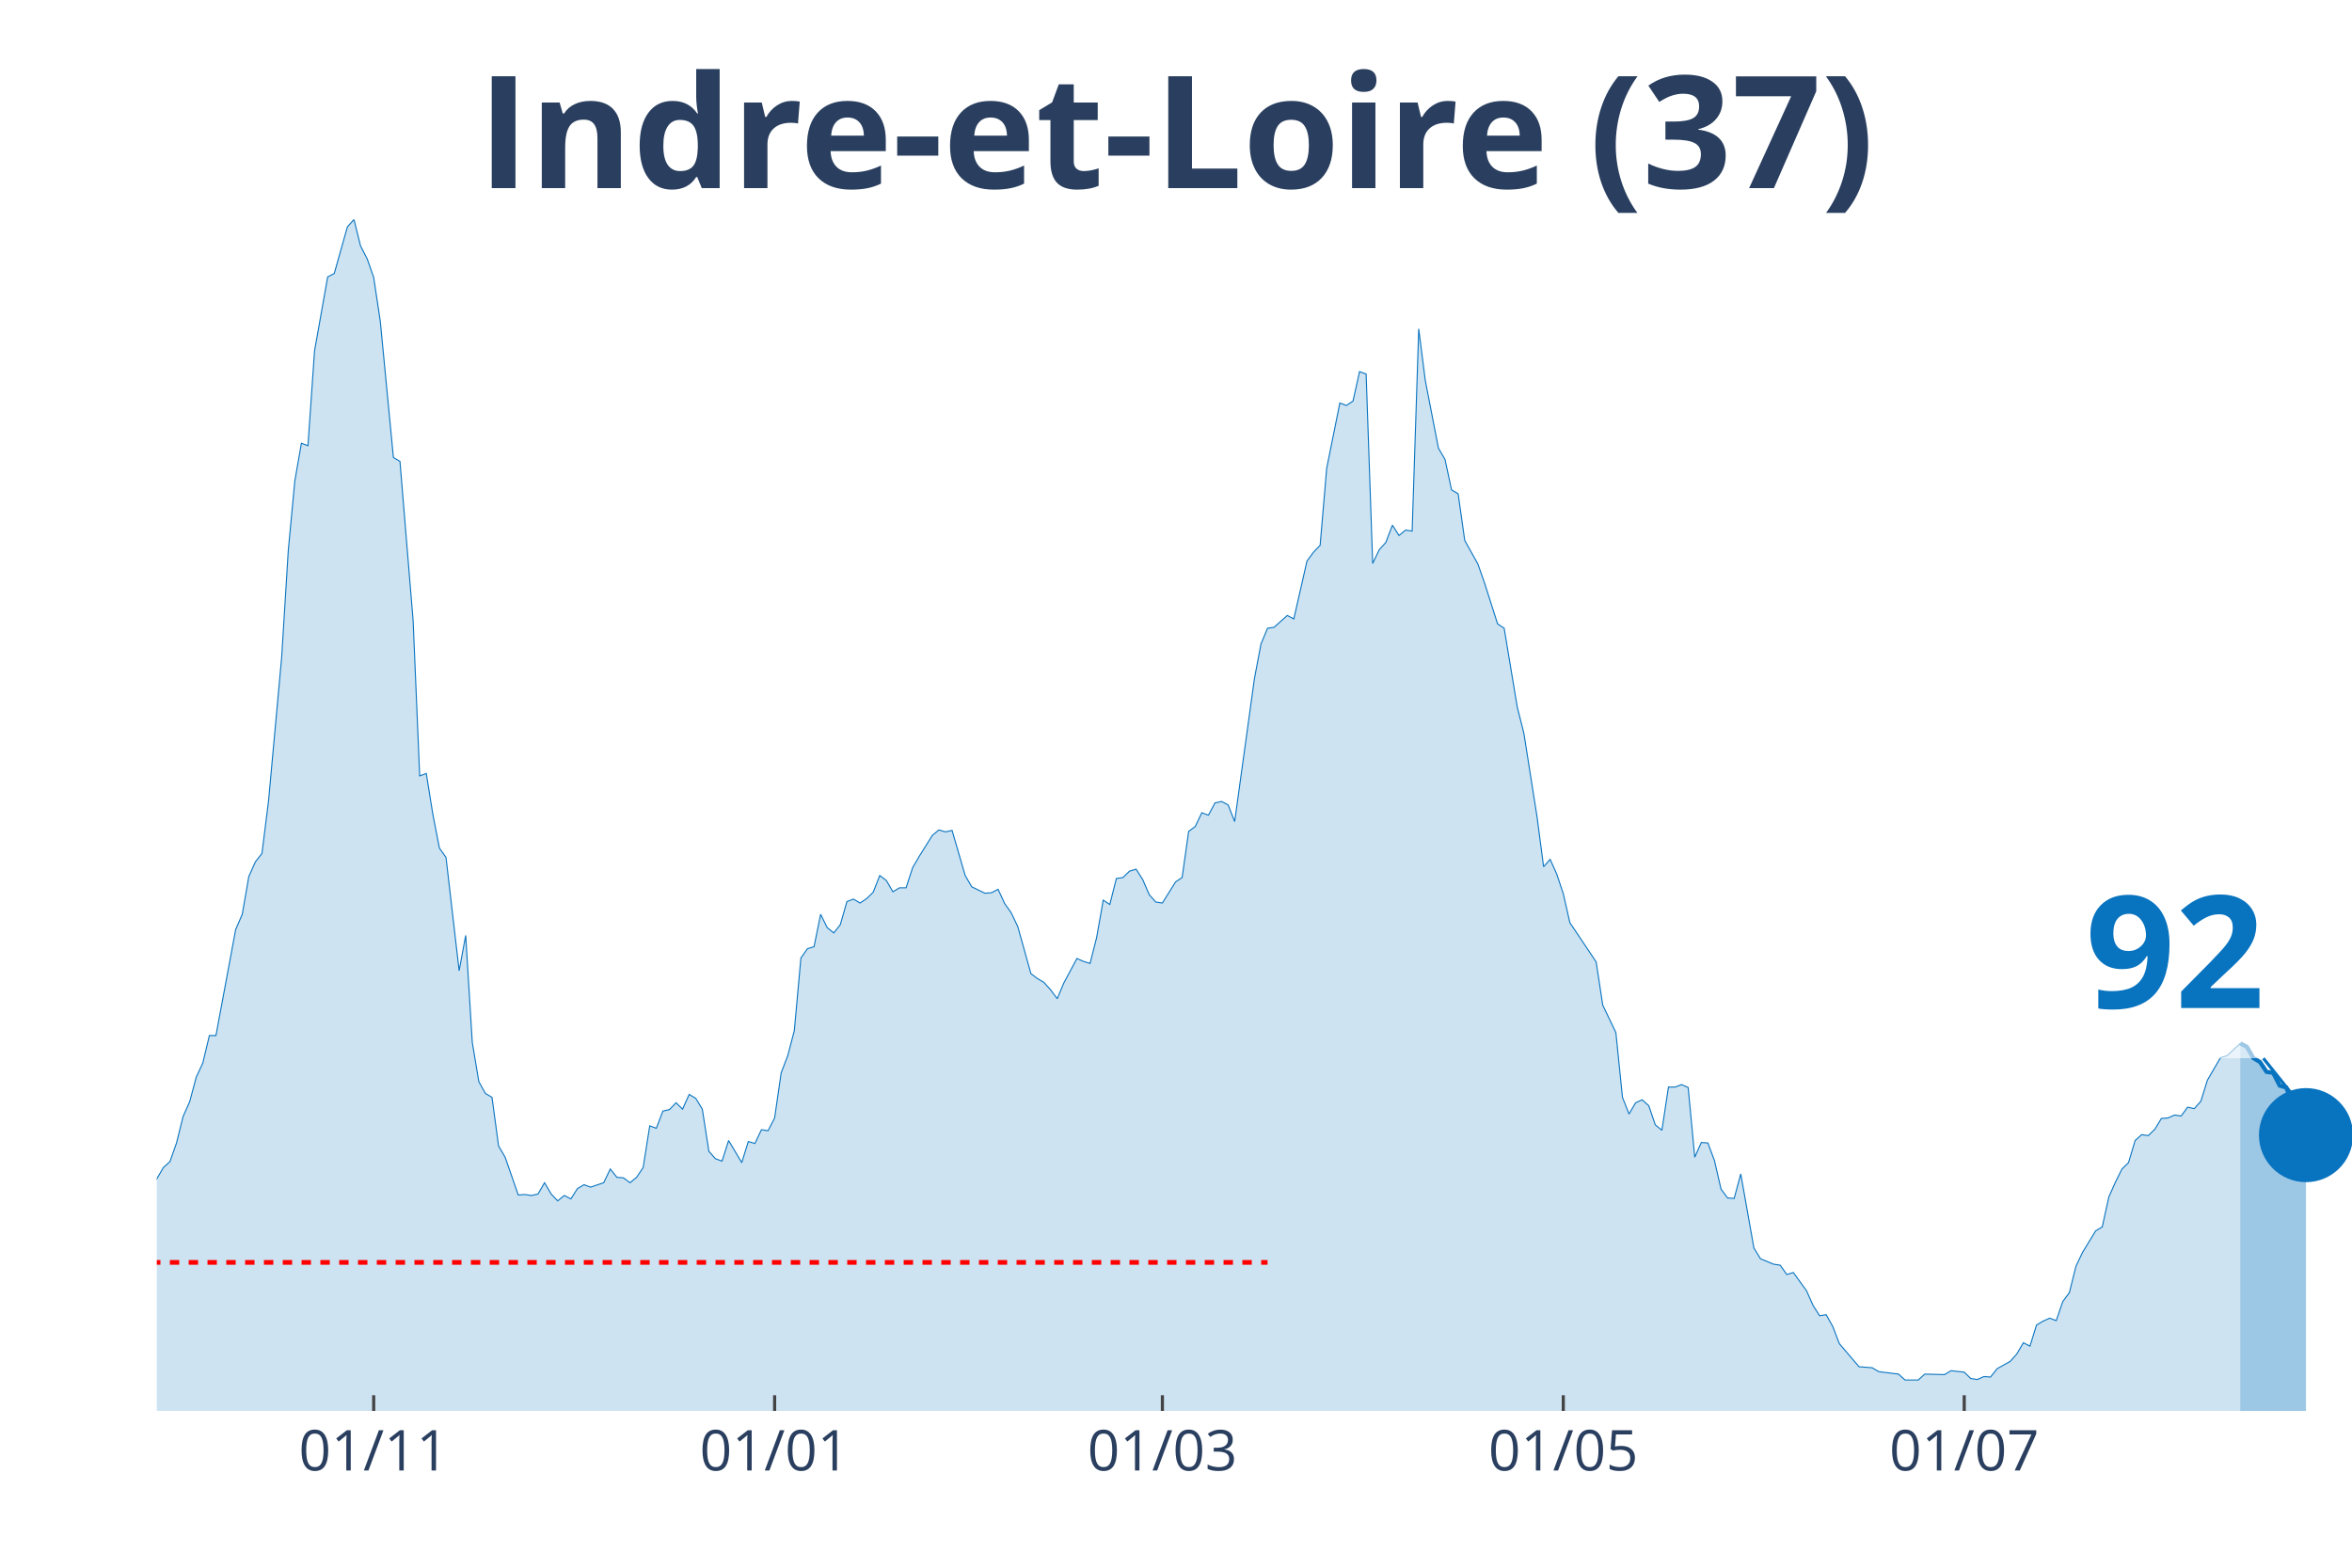
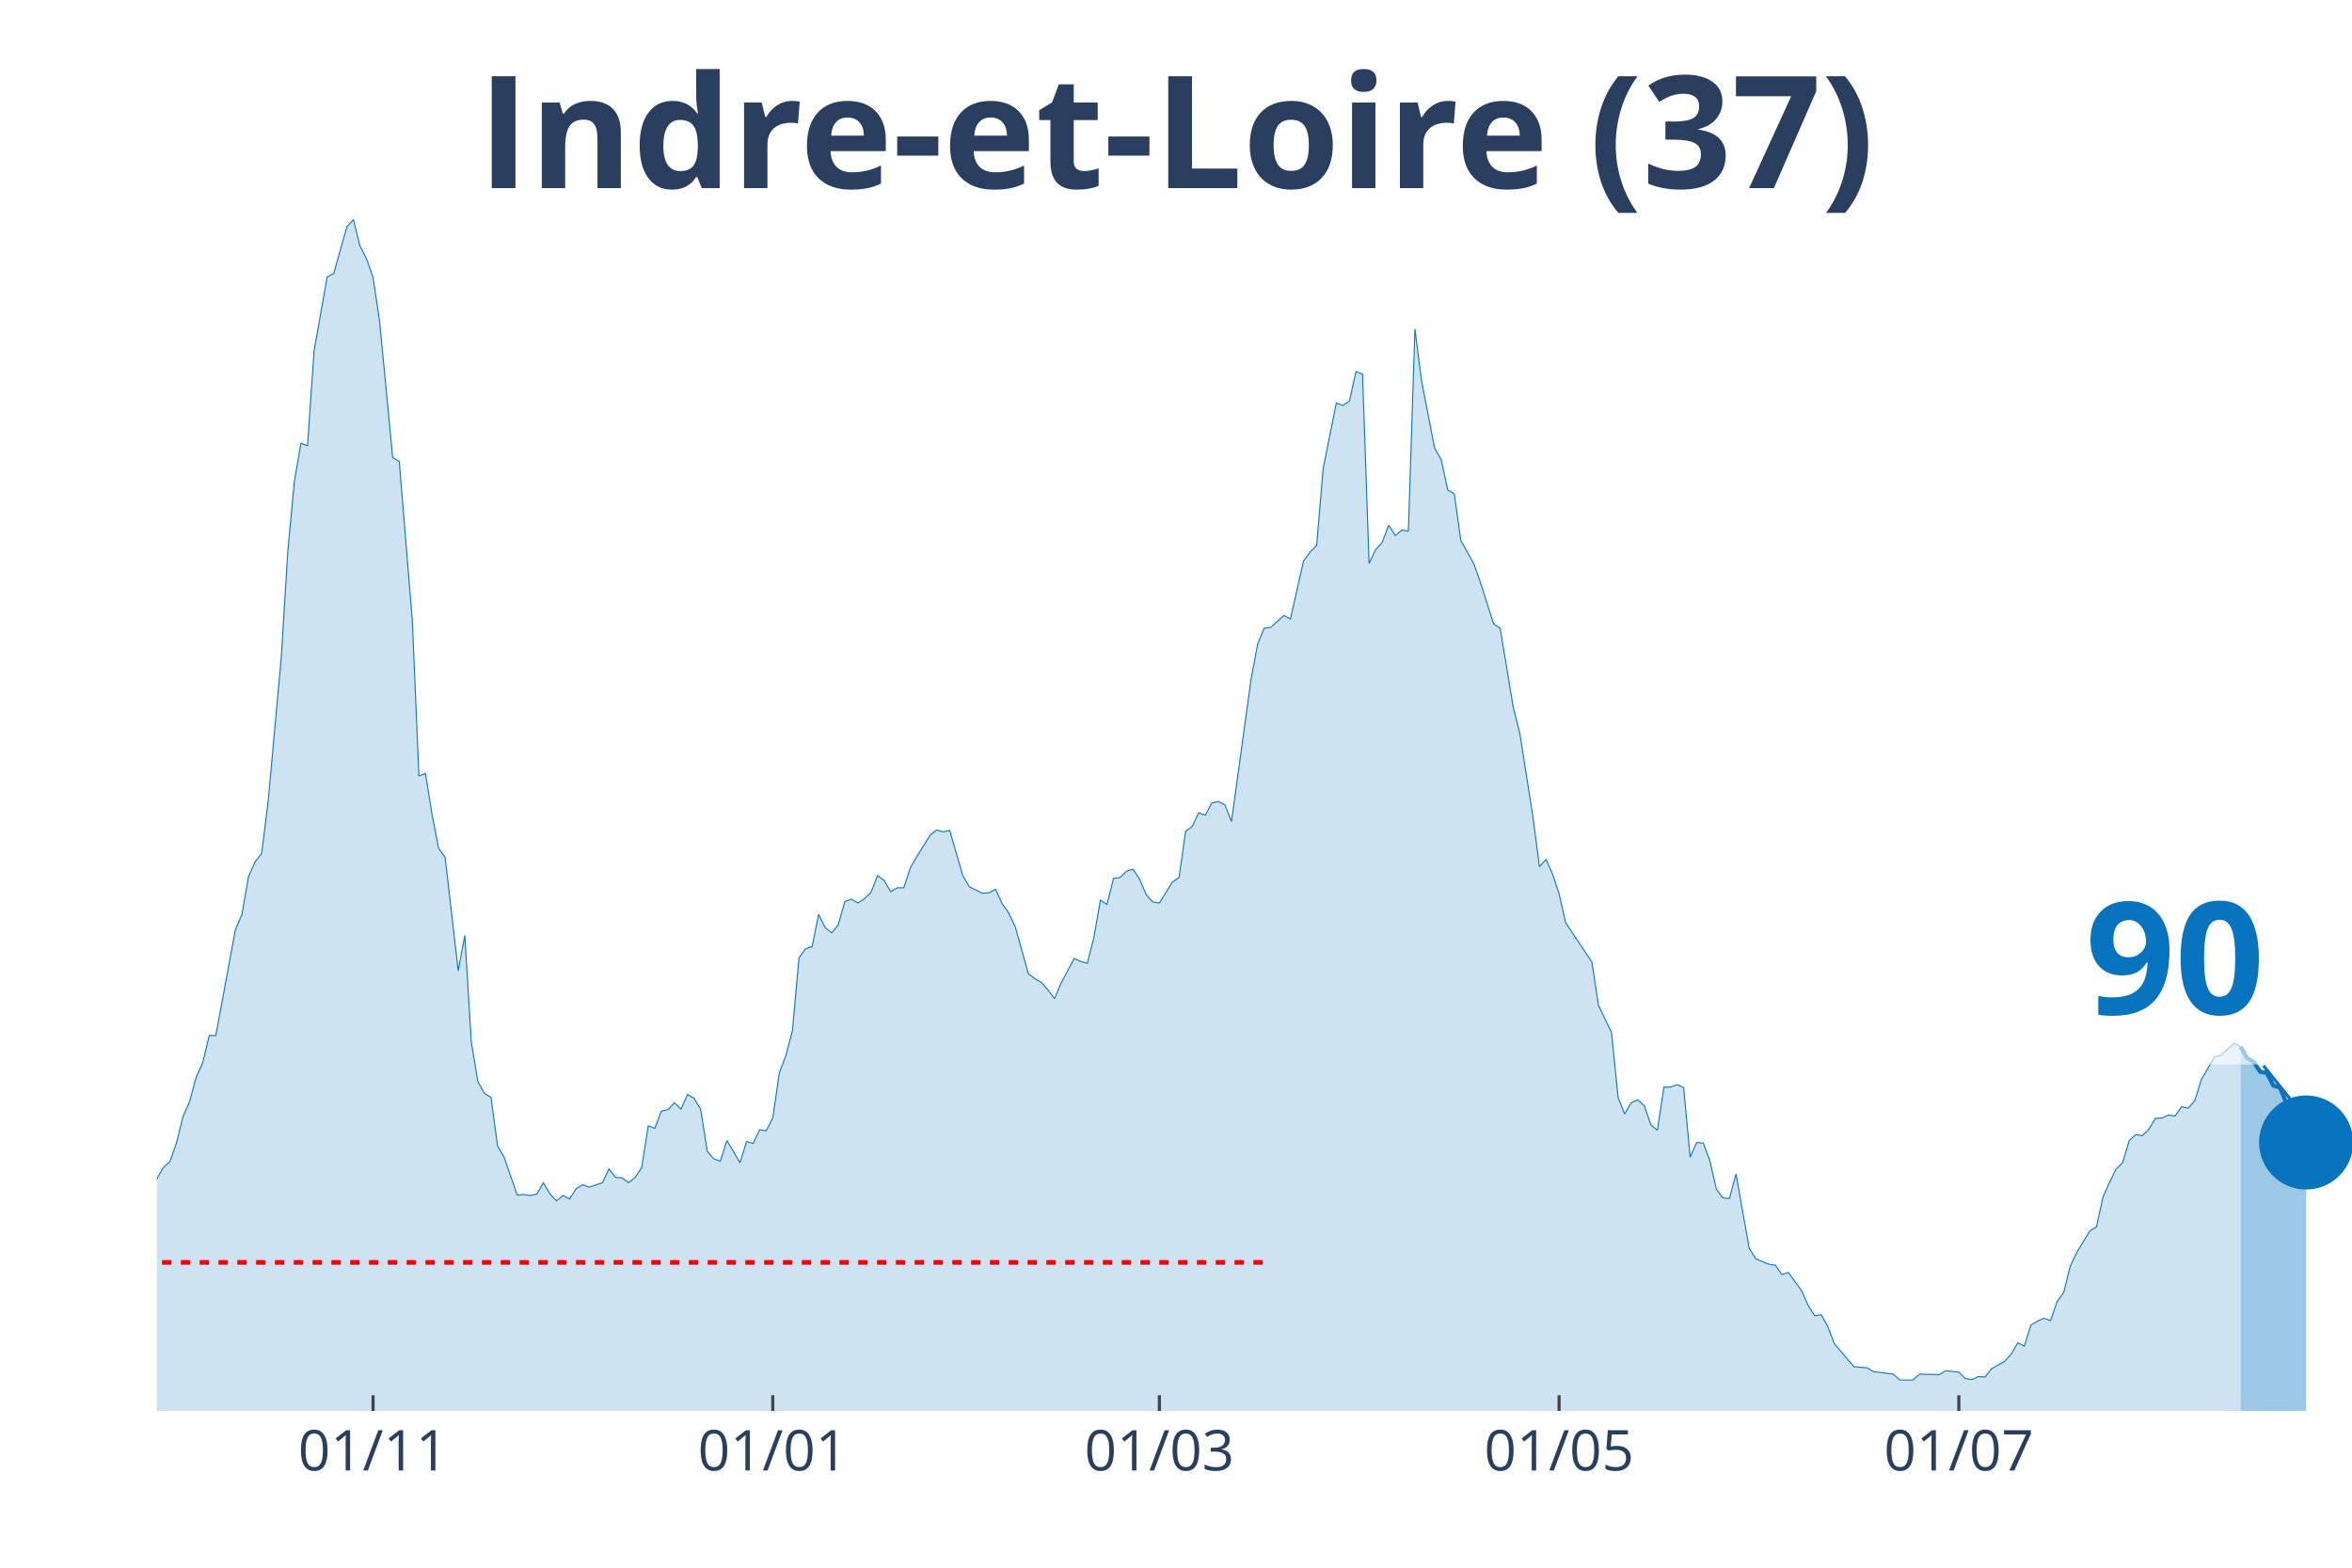
<svg xmlns="http://www.w3.org/2000/svg" class="main-svg" width="1125" height="750" style="" viewBox="0 0 750 500">
  <rect x="0" y="0" width="750" height="500" style="fill: rgb(0, 0, 0); fill-opacity: 0;" />
-   <defs id="defs-58f0f0">
+   <defs id="defs-762fc8">
    <g class="clips">
-       <clipPath id="clip58f0f0xyplot" class="plotclip">
+       <clipPath id="clip762fc8xyplot" class="plotclip">
        <rect width="700" height="380" />
      </clipPath>
-       <clipPath class="axesclip" id="clip58f0f0x">
+       <clipPath class="axesclip" id="clip762fc8x">
        <rect x="50" y="0" width="700" height="500" />
      </clipPath>
-       <clipPath class="axesclip" id="clip58f0f0y">
+       <clipPath class="axesclip" id="clip762fc8y">
        <rect x="0" y="70" width="750" height="380" />
      </clipPath>
-       <clipPath class="axesclip" id="clip58f0f0xy">
+       <clipPath class="axesclip" id="clip762fc8xy">
        <rect x="50" y="70" width="700" height="380" />
      </clipPath>
    </g>
    <g class="gradients" />
  </defs>
  <g class="bglayer">
    <rect class="bg" x="50" y="70" width="700" height="380" style="fill: rgb(0, 0, 0); fill-opacity: 0; stroke-width: 0;" />
  </g>
  <g class="layer-below">
    <g class="imagelayer" />
    <g class="shapelayer" />
  </g>
  <g class="cartesianlayer">
    <g class="subplot xy">
      <g class="layer-subplot">
        <g class="shapelayer" />
        <g class="imagelayer" />
      </g>
      <g class="gridlayer">
        <g class="x">
-           <path class="xgrid crisp" transform="translate(119.16,0)" d="M0,70v380" style="stroke: rgb(255, 255, 255); stroke-opacity: 1; stroke-width: 1px;" />
-           <path class="xgrid crisp" transform="translate(247.01,0)" d="M0,70v380" style="stroke: rgb(255, 255, 255); stroke-opacity: 1; stroke-width: 1px;" />
-           <path class="xgrid crisp" transform="translate(370.66,0)" d="M0,70v380" style="stroke: rgb(255, 255, 255); stroke-opacity: 1; stroke-width: 1px;" />
-           <path class="xgrid crisp" transform="translate(498.5,0)" d="M0,70v380" style="stroke: rgb(255, 255, 255); stroke-opacity: 1; stroke-width: 1px;" />
-           <path class="xgrid crisp" transform="translate(626.35,0)" d="M0,70v380" style="stroke: rgb(255, 255, 255); stroke-opacity: 1; stroke-width: 1px;" />
+           <path class="xgrid crisp" transform="translate(118.96,0)" d="M0,70v380" style="stroke: rgb(255, 255, 255); stroke-opacity: 1; stroke-width: 1px;" />
+           <path class="xgrid crisp" transform="translate(246.42,0)" d="M0,70v380" style="stroke: rgb(255, 255, 255); stroke-opacity: 1; stroke-width: 1px;" />
+           <path class="xgrid crisp" transform="translate(369.7,0)" d="M0,70v380" style="stroke: rgb(255, 255, 255); stroke-opacity: 1; stroke-width: 1px;" />
+           <path class="xgrid crisp" transform="translate(497.16,0)" d="M0,70v380" style="stroke: rgb(255, 255, 255); stroke-opacity: 1; stroke-width: 1px;" />
+           <path class="xgrid crisp" transform="translate(624.63,0)" d="M0,70v380" style="stroke: rgb(255, 255, 255); stroke-opacity: 1; stroke-width: 1px;" />
        </g>
        <g class="y" />
      </g>
      <g class="zerolinelayer" />
      <path class="xlines-below" />
      <path class="ylines-below" />
      <g class="overlines-below" />
      <g class="xaxislayer-below" />
      <g class="yaxislayer-below" />
      <g class="overaxes-below" />
-       <g class="plot" transform="translate(50, 70)" clip-path="url('#clip58f0f0xyplot')">
+       <g class="plot" transform="translate(50, 70)" clip-path="url('#clip762fc8xyplot')">
        <g class="scatterlayer mlayer">
-           <g class="trace scatter tracef8b8b5" style="stroke-miterlimit: 2;">
+           <g class="trace scatter trace2b2993" style="stroke-miterlimit: 2;">
            <g class="fills">
              <g>
-                 <path class="js-fill" d="M664.37,380L-285.03,380L-285.03,373.27L-278.74,372.96L-276.65,372.8L-270.36,374.99L-268.26,377.18L-259.88,377.34L-257.78,377.81L-230.54,378.75L-228.44,378.9L-211.68,379.22L-209.58,379.53L-194.91,378.43L-192.81,377.97L-176.05,378.43L-173.95,378.43L-152.99,376.24L-150.9,374.37L-142.51,370.77L-140.42,370.77L-136.23,370.14L-134.13,370.3L-108.98,372.96L-106.89,370.77L-104.79,369.67L-102.69,366.07L-98.5,365.91L-96.41,362L-94.31,357.93L-92.22,358.25L-90.12,354.33L-88.02,354.8L-83.83,352.77L-81.74,353.39L-79.64,353.71L-77.54,349.64L-75.45,351.05L-73.35,348.7L-67.07,346.66L-64.97,344.16L-58.68,335.55L-56.59,335.55L-54.49,335.4L-52.4,332.58L-48.2,324.28L-46.11,321.15L-41.92,314.58L-39.82,314.11L-37.72,304.25L-35.63,302.37L-31.44,291.26L-29.34,291.57L-25.15,292.2L-23.05,290.63L-20.96,289.54L-18.86,295.02L-16.77,303.31L-14.67,305.5L-12.57,308.95L-10.48,309.88L-6.29,318.34L-4.19,317.71L0,305.97L2.1,302.37L4.19,300.49L6.29,294.55L8.38,286.1L10.48,281.4L12.57,273.57L14.67,269.04L16.77,260.27L18.86,260.27L25.15,226.47L27.25,221.61L29.34,209.56L31.44,204.87L33.53,202.21L35.63,185.46L39.82,139.6L41.92,105.64L44.01,83.42L46.11,71.37L48.2,72.15L50.3,41.94L54.49,18.31L56.59,17.22L60.78,2.35L62.87,0L64.97,8.45L67.07,12.52L69.16,18.47L71.26,32.4L75.45,75.91L77.54,77.16L81.74,128.02L83.83,177.48L85.93,176.7L88.02,189.69L90.12,200.49L92.22,203.46L96.41,239.61L98.5,228.34L100.6,262.46L102.69,274.98L104.79,278.74L106.89,279.99L108.98,295.49L111.08,299.09L115.27,311.14L117.37,310.98L119.46,311.29L121.56,310.82L123.65,307.22L125.75,310.82L127.84,313.01L129.94,311.29L132.04,312.39L134.13,309.1L136.23,307.85L138.32,308.63L142.51,307.22L144.61,302.84L146.71,305.5L148.8,305.66L150.9,307.22L152.99,305.5L155.09,302.37L157.19,289.07L159.28,289.85L161.38,284.37L163.47,283.9L165.57,281.71L167.66,283.75L169.76,279.05L171.86,280.3L173.95,283.75L176.05,297.21L178.14,299.56L180.24,300.34L182.34,293.76L186.53,300.81L188.62,294.08L190.72,294.7L192.81,290.32L194.91,290.63L197.01,286.57L199.1,272.17L201.2,266.69L203.29,258.71L205.39,235.54L207.49,232.57L209.58,231.94L211.68,221.61L213.77,225.84L215.87,227.56L217.96,224.9L220.06,217.55L222.16,216.76L224.25,218.01L226.35,216.61L228.44,214.57L230.54,209.25L232.63,210.82L234.73,214.42L236.83,213.16L238.92,213.16L241.02,206.75L243.11,203.15L247.31,196.42L249.4,194.7L251.5,195.32L253.59,194.85L257.78,209.25L259.88,212.85L264.07,214.88L266.17,214.73L268.26,213.63L270.36,218.17L272.46,221.14L274.55,225.53L278.74,240.55L280.84,242.12L282.93,243.37L285.03,245.72L287.13,248.53L289.22,243.53L293.41,235.7L295.51,236.64L297.6,237.27L299.7,228.97L301.8,217.08L303.89,218.48L305.99,210.19L308.08,209.88L310.18,207.84L312.28,207.22L314.37,210.5L316.47,215.35L318.56,217.7L320.66,218.01L324.85,211.29L326.95,209.88L329.04,195.16L331.14,193.6L333.23,189.22L335.33,190L337.43,186.09L339.52,185.62L341.62,186.71L343.71,192.03L350,146.49L352.1,135.38L354.19,130.37L356.29,130.06L360.48,126.3L362.57,127.4L366.77,108.93L368.86,106.11L370.96,103.92L373.05,79.35L377.25,58.53L379.34,59.32L381.44,57.91L383.53,48.52L385.63,49.3L387.72,109.71L389.82,105.33L391.92,102.98L394.01,97.5L396.11,100.79L398.2,99.07L400.3,99.38L402.4,34.9L404.49,51.33L408.68,72.93L410.78,76.53L412.87,86.24L414.97,87.49L417.07,102.36L419.16,106.11L421.26,109.87L423.35,115.82L427.54,128.96L429.64,130.37L433.83,155.57L435.93,163.86L440.12,190.47L442.22,206.43L444.31,204.09L446.41,208.78L448.5,215.04L450.6,224.28L458.98,236.8L461.08,250.57L465.27,259.33L467.37,279.99L469.46,285.31L471.56,281.71L473.65,280.77L475.75,282.65L477.84,288.76L479.94,290.48L482.04,276.71L484.13,276.71L486.23,275.92L488.32,276.86L490.42,299.09L492.51,294.39L494.61,294.55L496.71,300.18L498.8,309.26L500.9,312.08L502.99,312.23L505.09,304.41L509.28,328.04L511.38,331.48L515.57,333.2L517.66,333.52L519.76,336.49L521.86,335.86L526.05,341.66L528.14,346.35L530.24,349.64L532.34,349.32L534.43,353.08L536.53,358.56L542.81,365.91L544.91,366.07L547.01,366.23L549.1,367.48L555.39,368.26L557.49,370.14L561.68,370.14L563.77,368.26L570.06,368.42L572.16,367.17L576.35,367.64L578.44,369.67L580.54,369.98L582.63,369.04L584.73,369.2L586.83,366.54L591.02,364.19L593.11,361.85L595.21,358.25L597.31,359.34L599.4,352.61L601.5,351.36L603.59,350.42L605.69,351.2L607.78,345.1L609.88,342.28L611.98,333.83L614.07,329.45L618.26,322.56L620.36,321.31L622.46,311.76L624.55,307.07L626.65,302.84L628.74,300.81L630.84,293.76L632.93,291.89L635.03,292.2L637.13,290.16L639.22,286.72L641.32,286.57L643.41,285.63L645.51,285.94L647.6,283.12L649.7,283.59L651.8,281.24L653.89,274.51L658.08,267.31L660.18,266.69L664.37,262.78" style="fill: rgb(8, 115, 191); fill-opacity: 0.2; stroke-width: 0;" />
+                 <path class="js-fill" d="M664.48,380L-284.18,380L-284.18,373.27L-277.91,372.96L-275.82,372.8L-269.55,374.99L-267.46,377.18L-259.1,377.34L-257.01,377.81L-229.85,378.75L-227.76,378.9L-211.04,379.22L-208.96,379.53L-194.33,378.43L-192.24,377.97L-175.52,378.43L-173.43,378.43L-152.54,376.24L-150.45,374.37L-142.09,370.77L-140,370.77L-135.82,370.14L-133.73,370.3L-108.66,372.96L-106.57,370.77L-104.48,369.67L-102.39,366.07L-98.21,365.91L-96.12,362L-94.03,357.93L-91.94,358.25L-89.85,354.33L-87.76,354.8L-83.58,352.77L-81.49,353.39L-79.4,353.71L-77.31,349.64L-75.22,351.05L-73.13,348.7L-66.87,346.66L-64.78,344.16L-58.51,335.55L-56.42,335.55L-54.33,335.4L-52.24,332.58L-48.06,324.28L-45.97,321.15L-41.79,314.58L-39.7,314.11L-37.61,304.25L-35.52,302.37L-31.34,291.26L-29.25,291.57L-25.07,292.2L-22.99,290.63L-20.9,289.54L-18.81,295.02L-16.72,303.31L-14.63,305.5L-12.54,308.95L-10.45,309.88L-6.27,318.34L-4.18,317.71L0,305.97L2.09,302.37L4.18,300.49L6.27,294.55L8.36,286.1L10.45,281.4L12.54,273.57L14.63,269.04L16.72,260.27L18.81,260.27L25.07,226.47L27.16,221.61L29.25,209.56L31.34,204.87L33.43,202.21L35.52,185.46L39.7,139.6L41.79,105.64L43.88,83.42L45.97,71.37L48.06,72.15L50.15,41.94L54.33,18.31L56.42,17.22L60.6,2.35L62.69,0L64.78,8.45L66.87,12.52L68.96,18.47L71.04,32.4L75.22,75.91L77.31,77.16L81.49,128.02L83.58,177.48L85.67,176.7L87.76,189.69L89.85,200.49L91.94,203.46L96.12,239.61L98.21,228.34L100.3,262.46L102.39,274.98L104.48,278.74L106.57,279.99L108.66,295.49L110.75,299.09L114.93,311.14L117.01,310.98L119.1,311.29L121.19,310.82L123.28,307.22L125.37,310.82L127.46,313.01L129.55,311.29L131.64,312.39L133.73,309.1L135.82,307.85L137.91,308.63L142.09,307.22L144.18,302.84L146.27,305.5L148.36,305.66L150.45,307.22L152.54,305.5L154.63,302.37L156.72,289.07L158.81,289.85L160.9,284.37L162.99,283.9L165.07,281.71L167.16,283.75L169.25,279.05L171.34,280.3L173.43,283.75L175.52,297.21L177.61,299.56L179.7,300.34L181.79,293.76L185.97,300.81L188.06,294.08L190.15,294.7L192.24,290.32L194.33,290.63L196.42,286.57L198.51,272.17L200.6,266.69L202.69,258.71L204.78,235.54L206.87,232.57L208.96,231.94L211.04,221.61L213.13,225.84L215.22,227.56L217.31,224.9L219.4,217.55L221.49,216.76L223.58,218.01L225.67,216.61L227.76,214.57L229.85,209.25L231.94,210.82L234.03,214.42L236.12,213.16L238.21,213.16L240.3,206.75L242.39,203.15L246.57,196.42L248.66,194.7L250.75,195.32L252.84,194.85L257.01,209.25L259.1,212.85L263.28,214.88L265.37,214.73L267.46,213.63L269.55,218.17L271.64,221.14L273.73,225.53L277.91,240.55L280,242.12L282.09,243.37L284.18,245.72L286.27,248.53L288.36,243.53L292.54,235.7L294.63,236.64L296.72,237.27L298.81,228.97L300.9,217.08L302.99,218.48L305.07,210.19L307.16,209.88L309.25,207.84L311.34,207.22L313.43,210.5L315.52,215.35L317.61,217.7L319.7,218.01L323.88,211.29L325.97,209.88L328.06,195.16L330.15,193.6L332.24,189.22L334.33,190L336.42,186.09L338.51,185.62L340.6,186.71L342.69,192.03L348.96,146.49L351.04,135.38L353.13,130.37L355.22,130.06L359.4,126.3L361.49,127.4L365.67,108.93L367.76,106.11L369.85,103.92L371.94,79.35L376.12,58.53L378.21,59.32L380.3,57.91L382.39,48.52L384.48,49.3L386.57,109.71L388.66,105.33L390.75,102.98L392.84,97.5L394.93,100.79L397.01,99.07L399.1,99.38L401.19,34.9L403.28,51.33L407.46,72.93L409.55,76.53L411.64,86.24L413.73,87.49L415.82,102.36L417.91,106.11L420,109.87L422.09,115.82L426.27,128.96L428.36,130.37L432.54,155.57L434.63,163.86L438.81,190.47L440.9,206.43L442.99,204.09L445.07,208.78L447.16,215.04L449.25,224.28L457.61,236.8L459.7,250.57L463.88,259.33L465.97,279.99L468.06,285.31L470.15,281.71L472.24,280.77L474.33,282.65L476.42,288.76L478.51,290.48L480.6,276.71L482.69,276.71L484.78,275.92L486.87,276.86L488.96,299.09L491.04,294.39L493.13,294.55L495.22,300.18L497.31,309.26L499.4,312.08L501.49,312.23L503.58,304.41L507.76,328.04L509.85,331.48L514.03,333.2L516.12,333.52L518.21,336.49L520.3,335.86L524.48,341.66L526.57,346.35L528.66,349.64L530.75,349.32L532.84,353.08L534.93,358.56L541.19,365.91L543.28,366.07L545.37,366.23L547.46,367.48L553.73,368.26L555.82,370.14L560,370.14L562.09,368.26L568.36,368.42L570.45,367.17L574.63,367.64L576.72,369.67L578.81,369.98L580.9,369.04L582.99,369.2L585.07,366.54L589.25,364.19L591.34,361.85L593.43,358.25L595.52,359.34L597.61,352.61L599.7,351.36L601.79,350.42L603.88,351.2L605.97,345.1L608.06,342.28L610.15,333.83L612.24,329.45L616.42,322.56L618.51,321.31L620.6,311.76L622.69,307.07L624.78,302.84L626.87,300.81L628.96,293.76L631.04,291.89L633.13,292.2L635.22,290.16L637.31,286.72L639.4,286.57L641.49,285.63L643.58,285.94L645.67,282.97L647.76,283.43L649.85,281.09L651.94,274.36L656.12,267.16L658.21,266.53L662.39,262.78L664.48,263.87" style="fill: rgb(8, 115, 191); fill-opacity: 0.2; stroke-width: 0;" />
              </g>
            </g>
            <g class="errorbars" />
            <g class="lines">
-               <path class="js-line" d="M-285.03,373.27L-278.74,372.96L-276.65,372.8L-270.36,374.99L-268.26,377.18L-259.88,377.34L-257.78,377.81L-230.54,378.75L-228.44,378.9L-211.68,379.22L-209.58,379.53L-194.91,378.43L-192.81,377.97L-176.05,378.43L-173.95,378.43L-152.99,376.24L-150.9,374.37L-142.51,370.77L-140.42,370.77L-136.23,370.14L-134.13,370.3L-108.98,372.96L-106.89,370.77L-104.79,369.67L-102.69,366.07L-98.5,365.91L-96.41,362L-94.31,357.93L-92.22,358.25L-90.12,354.33L-88.02,354.8L-83.83,352.77L-81.74,353.39L-79.64,353.71L-77.54,349.64L-75.45,351.05L-73.35,348.7L-67.07,346.66L-64.97,344.16L-58.68,335.55L-56.59,335.55L-54.49,335.4L-52.4,332.58L-48.2,324.28L-46.11,321.15L-41.92,314.58L-39.82,314.11L-37.72,304.25L-35.63,302.37L-31.44,291.26L-29.34,291.57L-25.15,292.2L-23.05,290.63L-20.96,289.54L-18.86,295.02L-16.77,303.31L-14.67,305.5L-12.57,308.95L-10.48,309.88L-6.29,318.34L-4.19,317.71L0,305.97L2.1,302.37L4.19,300.49L6.29,294.55L8.38,286.1L10.48,281.4L12.57,273.57L14.67,269.04L16.77,260.27L18.86,260.27L25.15,226.47L27.25,221.61L29.34,209.56L31.44,204.87L33.53,202.21L35.63,185.46L39.82,139.6L41.92,105.64L44.01,83.42L46.11,71.37L48.2,72.15L50.3,41.94L54.49,18.31L56.59,17.22L60.78,2.35L62.87,0L64.97,8.45L67.07,12.52L69.16,18.47L71.26,32.4L75.45,75.91L77.54,77.16L81.74,128.02L83.83,177.48L85.93,176.7L88.02,189.69L90.12,200.49L92.22,203.46L96.41,239.61L98.5,228.34L100.6,262.46L102.69,274.98L104.79,278.74L106.89,279.99L108.98,295.49L111.08,299.09L115.27,311.14L117.37,310.98L119.46,311.29L121.56,310.82L123.65,307.22L125.75,310.82L127.84,313.01L129.94,311.29L132.04,312.39L134.13,309.1L136.23,307.85L138.32,308.63L142.51,307.22L144.61,302.84L146.71,305.5L148.8,305.66L150.9,307.22L152.99,305.5L155.09,302.37L157.19,289.07L159.28,289.85L161.38,284.37L163.47,283.9L165.57,281.71L167.66,283.75L169.76,279.05L171.86,280.3L173.95,283.75L176.05,297.21L178.14,299.56L180.24,300.34L182.34,293.76L186.53,300.81L188.62,294.08L190.72,294.7L192.81,290.32L194.91,290.63L197.01,286.57L199.1,272.17L201.2,266.69L203.29,258.71L205.39,235.54L207.49,232.57L209.58,231.94L211.68,221.61L213.77,225.84L215.87,227.56L217.96,224.9L220.06,217.55L222.16,216.76L224.25,218.01L226.35,216.61L228.44,214.57L230.54,209.25L232.63,210.82L234.73,214.42L236.83,213.16L238.92,213.16L241.02,206.75L243.11,203.15L247.31,196.42L249.4,194.7L251.5,195.32L253.59,194.85L257.78,209.25L259.88,212.85L264.07,214.88L266.17,214.73L268.26,213.63L270.36,218.17L272.46,221.14L274.55,225.53L278.74,240.55L280.84,242.12L282.93,243.37L285.03,245.72L287.13,248.53L289.22,243.53L293.41,235.7L295.51,236.64L297.6,237.27L299.7,228.97L301.8,217.08L303.89,218.48L305.99,210.19L308.08,209.88L310.18,207.84L312.28,207.22L314.37,210.5L316.47,215.35L318.56,217.7L320.66,218.01L324.85,211.29L326.95,209.88L329.04,195.16L331.14,193.6L333.23,189.22L335.33,190L337.43,186.09L339.52,185.62L341.62,186.71L343.71,192.03L350,146.49L352.1,135.38L354.19,130.37L356.29,130.06L360.48,126.3L362.57,127.4L366.77,108.93L368.86,106.11L370.96,103.92L373.05,79.35L377.25,58.53L379.34,59.32L381.44,57.91L383.53,48.52L385.63,49.3L387.72,109.71L389.82,105.33L391.92,102.98L394.01,97.5L396.11,100.79L398.2,99.07L400.3,99.38L402.4,34.9L404.49,51.33L408.68,72.93L410.78,76.53L412.87,86.24L414.97,87.49L417.07,102.36L419.16,106.11L421.26,109.87L423.35,115.82L427.54,128.96L429.64,130.37L433.83,155.57L435.93,163.86L440.12,190.47L442.22,206.43L444.31,204.09L446.41,208.78L448.5,215.04L450.6,224.28L458.98,236.8L461.08,250.57L465.27,259.33L467.37,279.99L469.46,285.31L471.56,281.71L473.65,280.77L475.75,282.65L477.84,288.76L479.94,290.48L482.04,276.71L484.13,276.71L486.23,275.92L488.32,276.86L490.42,299.09L492.51,294.39L494.61,294.55L496.71,300.18L498.8,309.26L500.9,312.08L502.99,312.23L505.09,304.41L509.28,328.04L511.38,331.48L515.57,333.2L517.66,333.52L519.76,336.49L521.86,335.86L526.05,341.66L528.14,346.35L530.24,349.64L532.34,349.32L534.43,353.08L536.53,358.56L542.81,365.91L544.91,366.07L547.01,366.23L549.1,367.48L555.39,368.26L557.49,370.14L561.68,370.14L563.77,368.26L570.06,368.42L572.16,367.17L576.35,367.64L578.44,369.67L580.54,369.98L582.63,369.04L584.73,369.2L586.83,366.54L591.02,364.19L593.11,361.85L595.21,358.25L597.31,359.34L599.4,352.61L601.5,351.36L603.59,350.42L605.69,351.2L607.78,345.1L609.88,342.28L611.98,333.83L614.07,329.45L618.26,322.56L620.36,321.31L622.46,311.76L624.55,307.07L626.65,302.84L628.74,300.81L630.84,293.76L632.93,291.89L635.03,292.2L637.13,290.16L639.22,286.72L641.32,286.57L643.41,285.63L645.51,285.94L647.6,283.12L649.7,283.59L651.8,281.24L653.89,274.51L658.08,267.31L660.18,266.69L664.37,262.78" style="vector-effect: non-scaling-stroke; fill: none; stroke: rgb(8, 115, 191); stroke-opacity: 1; stroke-width: 0.5px; opacity: 1;" />
+               <path class="js-line" d="M-284.18,373.27L-277.91,372.96L-275.82,372.8L-269.55,374.99L-267.46,377.18L-259.1,377.34L-257.01,377.81L-229.85,378.75L-227.76,378.9L-211.04,379.22L-208.96,379.53L-194.33,378.43L-192.24,377.97L-175.52,378.43L-173.43,378.43L-152.54,376.24L-150.45,374.37L-142.09,370.77L-140,370.77L-135.82,370.14L-133.73,370.3L-108.66,372.96L-106.57,370.77L-104.48,369.67L-102.39,366.07L-98.21,365.91L-96.12,362L-94.03,357.93L-91.94,358.25L-89.85,354.33L-87.76,354.8L-83.58,352.77L-81.49,353.39L-79.4,353.71L-77.31,349.64L-75.22,351.05L-73.13,348.7L-66.87,346.66L-64.78,344.16L-58.51,335.55L-56.42,335.55L-54.33,335.4L-52.24,332.58L-48.06,324.28L-45.97,321.15L-41.79,314.58L-39.7,314.11L-37.61,304.25L-35.52,302.37L-31.34,291.26L-29.25,291.57L-25.07,292.2L-22.99,290.63L-20.9,289.54L-18.81,295.02L-16.72,303.31L-14.63,305.5L-12.54,308.95L-10.45,309.88L-6.27,318.34L-4.18,317.71L0,305.97L2.09,302.37L4.18,300.49L6.27,294.55L8.36,286.1L10.45,281.4L12.54,273.57L14.63,269.04L16.72,260.27L18.81,260.27L25.07,226.47L27.16,221.61L29.25,209.56L31.34,204.87L33.43,202.21L35.52,185.46L39.7,139.6L41.79,105.64L43.88,83.42L45.97,71.37L48.06,72.15L50.15,41.94L54.33,18.31L56.42,17.22L60.6,2.35L62.69,0L64.78,8.45L66.87,12.52L68.96,18.47L71.04,32.4L75.22,75.91L77.31,77.16L81.49,128.02L83.58,177.48L85.67,176.7L87.76,189.69L89.85,200.49L91.94,203.46L96.12,239.61L98.21,228.34L100.3,262.46L102.39,274.98L104.48,278.74L106.57,279.99L108.66,295.49L110.75,299.09L114.93,311.14L117.01,310.98L119.1,311.29L121.19,310.82L123.28,307.22L125.37,310.82L127.46,313.01L129.55,311.29L131.64,312.39L133.73,309.1L135.82,307.85L137.91,308.63L142.09,307.22L144.18,302.84L146.27,305.5L148.36,305.66L150.45,307.22L152.54,305.5L154.63,302.37L156.72,289.07L158.81,289.85L160.9,284.37L162.99,283.9L165.07,281.71L167.16,283.75L169.25,279.05L171.34,280.3L173.43,283.75L175.52,297.21L177.61,299.56L179.7,300.34L181.79,293.76L185.97,300.81L188.06,294.08L190.15,294.7L192.24,290.32L194.33,290.63L196.42,286.57L198.51,272.17L200.6,266.69L202.69,258.71L204.78,235.54L206.87,232.57L208.96,231.94L211.04,221.61L213.13,225.84L215.22,227.56L217.31,224.9L219.4,217.55L221.49,216.76L223.58,218.01L225.67,216.61L227.76,214.57L229.85,209.25L231.94,210.82L234.03,214.42L236.12,213.16L238.21,213.16L240.3,206.75L242.39,203.15L246.57,196.42L248.66,194.7L250.75,195.32L252.84,194.85L257.01,209.25L259.1,212.85L263.28,214.88L265.37,214.73L267.46,213.63L269.55,218.17L271.64,221.14L273.73,225.53L277.91,240.55L280,242.12L282.09,243.37L284.18,245.72L286.27,248.53L288.36,243.53L292.54,235.7L294.63,236.64L296.72,237.27L298.81,228.97L300.9,217.08L302.99,218.48L305.07,210.19L307.16,209.88L309.25,207.84L311.34,207.22L313.43,210.5L315.52,215.35L317.61,217.7L319.7,218.01L323.88,211.29L325.97,209.88L328.06,195.16L330.15,193.6L332.24,189.22L334.33,190L336.42,186.09L338.51,185.62L340.6,186.71L342.69,192.03L348.96,146.49L351.04,135.38L353.13,130.37L355.22,130.06L359.4,126.3L361.49,127.4L365.67,108.93L367.76,106.11L369.85,103.92L371.94,79.35L376.12,58.53L378.21,59.32L380.3,57.91L382.39,48.52L384.48,49.3L386.57,109.71L388.66,105.33L390.75,102.98L392.84,97.5L394.93,100.79L397.01,99.07L399.1,99.38L401.19,34.9L403.28,51.33L407.46,72.93L409.55,76.53L411.64,86.24L413.73,87.49L415.82,102.36L417.91,106.11L420,109.87L422.09,115.82L426.27,128.96L428.36,130.37L432.54,155.57L434.63,163.86L438.81,190.47L440.9,206.43L442.99,204.09L445.07,208.78L447.16,215.04L449.25,224.28L457.61,236.8L459.7,250.57L463.88,259.33L465.97,279.99L468.06,285.31L470.15,281.71L472.24,280.77L474.33,282.65L476.42,288.76L478.51,290.48L480.6,276.71L482.69,276.71L484.78,275.92L486.87,276.86L488.96,299.09L491.04,294.39L493.13,294.55L495.22,300.18L497.31,309.26L499.4,312.08L501.49,312.23L503.58,304.41L507.76,328.04L509.85,331.48L514.03,333.2L516.12,333.52L518.21,336.49L520.3,335.86L524.48,341.66L526.57,346.35L528.66,349.64L530.75,349.32L532.84,353.08L534.93,358.56L541.19,365.91L543.28,366.07L545.37,366.23L547.46,367.48L553.73,368.26L555.82,370.14L560,370.14L562.09,368.26L568.36,368.42L570.45,367.17L574.63,367.64L576.72,369.67L578.81,369.98L580.9,369.04L582.99,369.2L585.07,366.54L589.25,364.19L591.34,361.85L593.43,358.25L595.52,359.34L597.61,352.61L599.7,351.36L601.79,350.42L603.88,351.2L605.97,345.1L608.06,342.28L610.15,333.83L612.24,329.45L616.42,322.56L618.51,321.31L620.6,311.76L622.69,307.07L624.78,302.84L626.87,300.81L628.96,293.76L631.04,291.89L633.13,292.2L635.22,290.16L637.31,286.72L639.4,286.57L641.49,285.63L643.58,285.94L645.67,282.97L647.76,283.43L649.85,281.09L651.94,274.36L656.12,267.16L658.21,266.53L662.39,262.78L664.48,263.87" style="vector-effect: non-scaling-stroke; fill: none; stroke: rgb(8, 115, 191); stroke-opacity: 1; stroke-width: 0.5px; opacity: 1;" />
            </g>
            <g class="points" />
            <g class="text" />
          </g>
-           <g class="trace scatter tracea12715" style="stroke-miterlimit: 2;">
+           <g class="trace scatter trace587958" style="stroke-miterlimit: 2;">
            <g class="fills">
              <g>
-                 <path class="js-fill" d="M685.33,380L664.37,380L664.37,262.78L666.47,263.87L668.56,267.47L670.66,268.72L672.75,271.85L674.85,272.17L676.95,276.24L679.04,276.86L681.14,282.5L685.33,292.04" style="fill: rgb(8, 115, 191); fill-opacity: 0.4; stroke-width: 0;" />
+                 <path class="js-fill" d="M685.37,380L664.48,380L664.48,263.87L666.57,267.47L668.66,268.72L670.75,271.85L672.84,272.17L674.93,276.24L677.01,276.86L683.28,291.89L685.37,294.39" style="fill: rgb(8, 115, 191); fill-opacity: 0.4; stroke-width: 0;" />
              </g>
            </g>
            <g class="errorbars" />
            <g class="lines">
-               <path class="js-line" d="M664.37,262.78L666.47,263.87L668.56,267.47L670.66,268.72L672.75,271.85L674.85,272.17L676.95,276.24L679.04,276.86L681.14,282.5L685.33,292.04" style="vector-effect: non-scaling-stroke; fill: none; stroke: rgb(8, 115, 191); stroke-opacity: 1; stroke-width: 2px; opacity: 1;" />
+               <path class="js-line" d="M664.48,263.87L666.57,267.47L668.66,268.72L670.75,271.85L672.84,272.17L674.93,276.24L677.01,276.86L683.28,291.89L685.37,294.39" style="vector-effect: non-scaling-stroke; fill: none; stroke: rgb(8, 115, 191); stroke-opacity: 1; stroke-width: 2px; opacity: 1;" />
            </g>
            <g class="points" />
            <g class="text" />
          </g>
-           <g class="trace scatter trace1e9f4d" style="stroke-miterlimit: 2; opacity: 1;">
+           <g class="trace scatter tracef21219" style="stroke-miterlimit: 2; opacity: 1;">
            <g class="fills" />
            <g class="errorbars" />
            <g class="lines" />
            <g class="points">
-               <path class="point" transform="translate(685.33,292.04)" d="M15,0A15,15 0 1,1 0,-15A15,15 0 0,1 15,0Z" style="opacity: 1; stroke-width: 0px; fill: rgb(8, 115, 191); fill-opacity: 1;" />
+               <path class="point" transform="translate(685.37,294.39)" d="M15,0A15,15 0 1,1 0,-15A15,15 0 0,1 15,0Z" style="opacity: 1; stroke-width: 0px; fill: rgb(8, 115, 191); fill-opacity: 1;" />
            </g>
            <g class="text" />
          </g>
        </g>
      </g>
      <g class="overplot" />
      <path class="xlines-above crisp" style="fill: none; stroke-width: 1px; stroke: rgb(0, 0, 0); stroke-opacity: 0;" d="" />
      <path class="ylines-above crisp" style="fill: none;" d="M0,0" />
      <g class="overlines-above" />
      <g class="xaxislayer-above">
-         <path class="xtick ticks crisp" d="M0,450v-5" transform="translate(119.16,0)" style="stroke: rgb(68, 68, 68); stroke-opacity: 1; stroke-width: 1px;" />
-         <path class="xtick ticks crisp" d="M0,450v-5" transform="translate(247.01,0)" style="stroke: rgb(68, 68, 68); stroke-opacity: 1; stroke-width: 1px;" />
-         <path class="xtick ticks crisp" d="M0,450v-5" transform="translate(370.66,0)" style="stroke: rgb(68, 68, 68); stroke-opacity: 1; stroke-width: 1px;" />
-         <path class="xtick ticks crisp" d="M0,450v-5" transform="translate(498.5,0)" style="stroke: rgb(68, 68, 68); stroke-opacity: 1; stroke-width: 1px;" />
-         <path class="xtick ticks crisp" d="M0,450v-5" transform="translate(626.35,0)" style="stroke: rgb(68, 68, 68); stroke-opacity: 1; stroke-width: 1px;" />
+         <path class="xtick ticks crisp" d="M0,450v-5" transform="translate(118.96,0)" style="stroke: rgb(68, 68, 68); stroke-opacity: 1; stroke-width: 1px;" />
+         <path class="xtick ticks crisp" d="M0,450v-5" transform="translate(246.42,0)" style="stroke: rgb(68, 68, 68); stroke-opacity: 1; stroke-width: 1px;" />
+         <path class="xtick ticks crisp" d="M0,450v-5" transform="translate(369.7,0)" style="stroke: rgb(68, 68, 68); stroke-opacity: 1; stroke-width: 1px;" />
+         <path class="xtick ticks crisp" d="M0,450v-5" transform="translate(497.16,0)" style="stroke: rgb(68, 68, 68); stroke-opacity: 1; stroke-width: 1px;" />
+         <path class="xtick ticks crisp" d="M0,450v-5" transform="translate(624.63,0)" style="stroke: rgb(68, 68, 68); stroke-opacity: 1; stroke-width: 1px;" />
        <g class="xtick">
-           <text text-anchor="middle" x="0" y="469" transform="translate(119.16,0)" style="font-family: 'Open Sans', verdana, arial, sans-serif; font-size: 18px; fill: rgb(42, 63, 95); fill-opacity: 1; white-space: pre;">01/11</text>
+           <text text-anchor="middle" x="0" y="469" transform="translate(118.96,0)" style="font-family: 'Open Sans', verdana, arial, sans-serif; font-size: 18px; fill: rgb(42, 63, 95); fill-opacity: 1; white-space: pre;">01/11</text>
        </g>
        <g class="xtick">
-           <text text-anchor="middle" x="0" y="469" transform="translate(247.01,0)" style="font-family: 'Open Sans', verdana, arial, sans-serif; font-size: 18px; fill: rgb(42, 63, 95); fill-opacity: 1; white-space: pre;">01/01</text>
+           <text text-anchor="middle" x="0" y="469" transform="translate(246.42,0)" style="font-family: 'Open Sans', verdana, arial, sans-serif; font-size: 18px; fill: rgb(42, 63, 95); fill-opacity: 1; white-space: pre;">01/01</text>
        </g>
        <g class="xtick">
-           <text text-anchor="middle" x="0" y="469" transform="translate(370.66,0)" style="font-family: 'Open Sans', verdana, arial, sans-serif; font-size: 18px; fill: rgb(42, 63, 95); fill-opacity: 1; white-space: pre;">01/03</text>
+           <text text-anchor="middle" x="0" y="469" transform="translate(369.7,0)" style="font-family: 'Open Sans', verdana, arial, sans-serif; font-size: 18px; fill: rgb(42, 63, 95); fill-opacity: 1; white-space: pre;">01/03</text>
        </g>
        <g class="xtick">
-           <text text-anchor="middle" x="0" y="469" transform="translate(498.5,0)" style="font-family: 'Open Sans', verdana, arial, sans-serif; font-size: 18px; fill: rgb(42, 63, 95); fill-opacity: 1; white-space: pre;">01/05</text>
+           <text text-anchor="middle" x="0" y="469" transform="translate(497.16,0)" style="font-family: 'Open Sans', verdana, arial, sans-serif; font-size: 18px; fill: rgb(42, 63, 95); fill-opacity: 1; white-space: pre;">01/05</text>
        </g>
        <g class="xtick">
-           <text text-anchor="middle" x="0" y="469" transform="translate(626.35,0)" style="font-family: 'Open Sans', verdana, arial, sans-serif; font-size: 18px; fill: rgb(42, 63, 95); fill-opacity: 1; white-space: pre;">01/07</text>
+           <text text-anchor="middle" x="0" y="469" transform="translate(624.63,0)" style="font-family: 'Open Sans', verdana, arial, sans-serif; font-size: 18px; fill: rgb(42, 63, 95); fill-opacity: 1; white-space: pre;">01/07</text>
        </g>
      </g>
      <g class="yaxislayer-above" />
      <g class="overaxes-above" />
    </g>
  </g>
  <g class="polarlayer" />
  <g class="ternarylayer" />
  <g class="geolayer" />
  <g class="funnelarealayer" />
  <g class="pielayer" />
  <g class="treemaplayer" />
  <g class="sunburstlayer" />
  <g class="glimages" />
-   <defs id="topdefs-58f0f0">
+   <defs id="topdefs-762fc8">
    <g class="clips" />
  </defs>
  <g class="layer-above">
    <g class="imagelayer" />
    <g class="shapelayer">
-       <path data-index="0" fill-rule="evenodd" d="M-1127.84,402.63L404.19,402.63" clip-path="url('#clip58f0f0xy')" style="opacity: 1; stroke: rgb(255, 0, 0); stroke-opacity: 1; fill: rgb(0, 0, 0); fill-opacity: 0; stroke-dasharray: 3px, 3px; stroke-width: 1.5px;" />
+       <path data-index="0" fill-rule="evenodd" d="M-1124.33,402.63L403.13,402.63" clip-path="url('#clip762fc8xy')" style="opacity: 1; stroke: rgb(255, 0, 0); stroke-opacity: 1; fill: rgb(0, 0, 0); fill-opacity: 0; stroke-dasharray: 3px, 3px; stroke-width: 1.5px;" />
    </g>
  </g>
  <g class="infolayer">
    <g class="g-gtitle">
      <text class="gtitle" x="375" y="25" text-anchor="middle" dy="0.7em" style="font-family: 'Open Sans', verdana, arial, sans-serif; font-size: 50px; fill: rgb(42, 63, 95); opacity: 1; font-weight: normal; white-space: pre;">
        <tspan style="font-weight:bold">Indre-et-Loire (37)</tspan>
      </text>
    </g>
    <g class="g-xtitle" />
    <g class="annotation" data-index="0" style="opacity: 1;">
-       <g class="annotation-text-g" transform="rotate(0,693.33,302.04)">
-         <g class="cursor-pointer" transform="translate(650, 266)">
+       <g class="annotation-text-g" transform="rotate(0,693.37,304.39)">
+         <g class="cursor-pointer" transform="translate(650, 268)">
          <rect class="bg" x="0.5" y="0.5" width="86" height="71" style="stroke-width: 1px; stroke: rgb(0, 0, 0); stroke-opacity: 0; fill: rgb(255, 255, 255); fill-opacity: 0.6;" />
          <text class="annotation-text" text-anchor="middle" x="43.531" y="55.5" style="font-family: 'Open Sans', verdana, arial, sans-serif; font-size: 50px; fill: rgb(8, 115, 191); fill-opacity: 1; white-space: pre;">
-             <tspan style="font-weight:bold">92 </tspan>
+             <tspan style="font-weight:bold">90 </tspan>
          </text>
        </g>
      </g>
      <g class="annotation-arrow-g" style="opacity: 1;">
-         <path d="M721.73,337.54L733.33,352.04" style="stroke-width: 1px; stroke: rgb(8, 115, 191); stroke-opacity: 1; stroke-dasharray: 0px, 0px, 18.569px, 18.569px;" />
+         <path d="M721.77,339.89L733.37,354.39" style="stroke-width: 1px; stroke: rgb(8, 115, 191); stroke-opacity: 1; stroke-dasharray: 0px, 0px, 18.569px, 18.569px;" />
      </g>
    </g>
  </g>
</svg>
